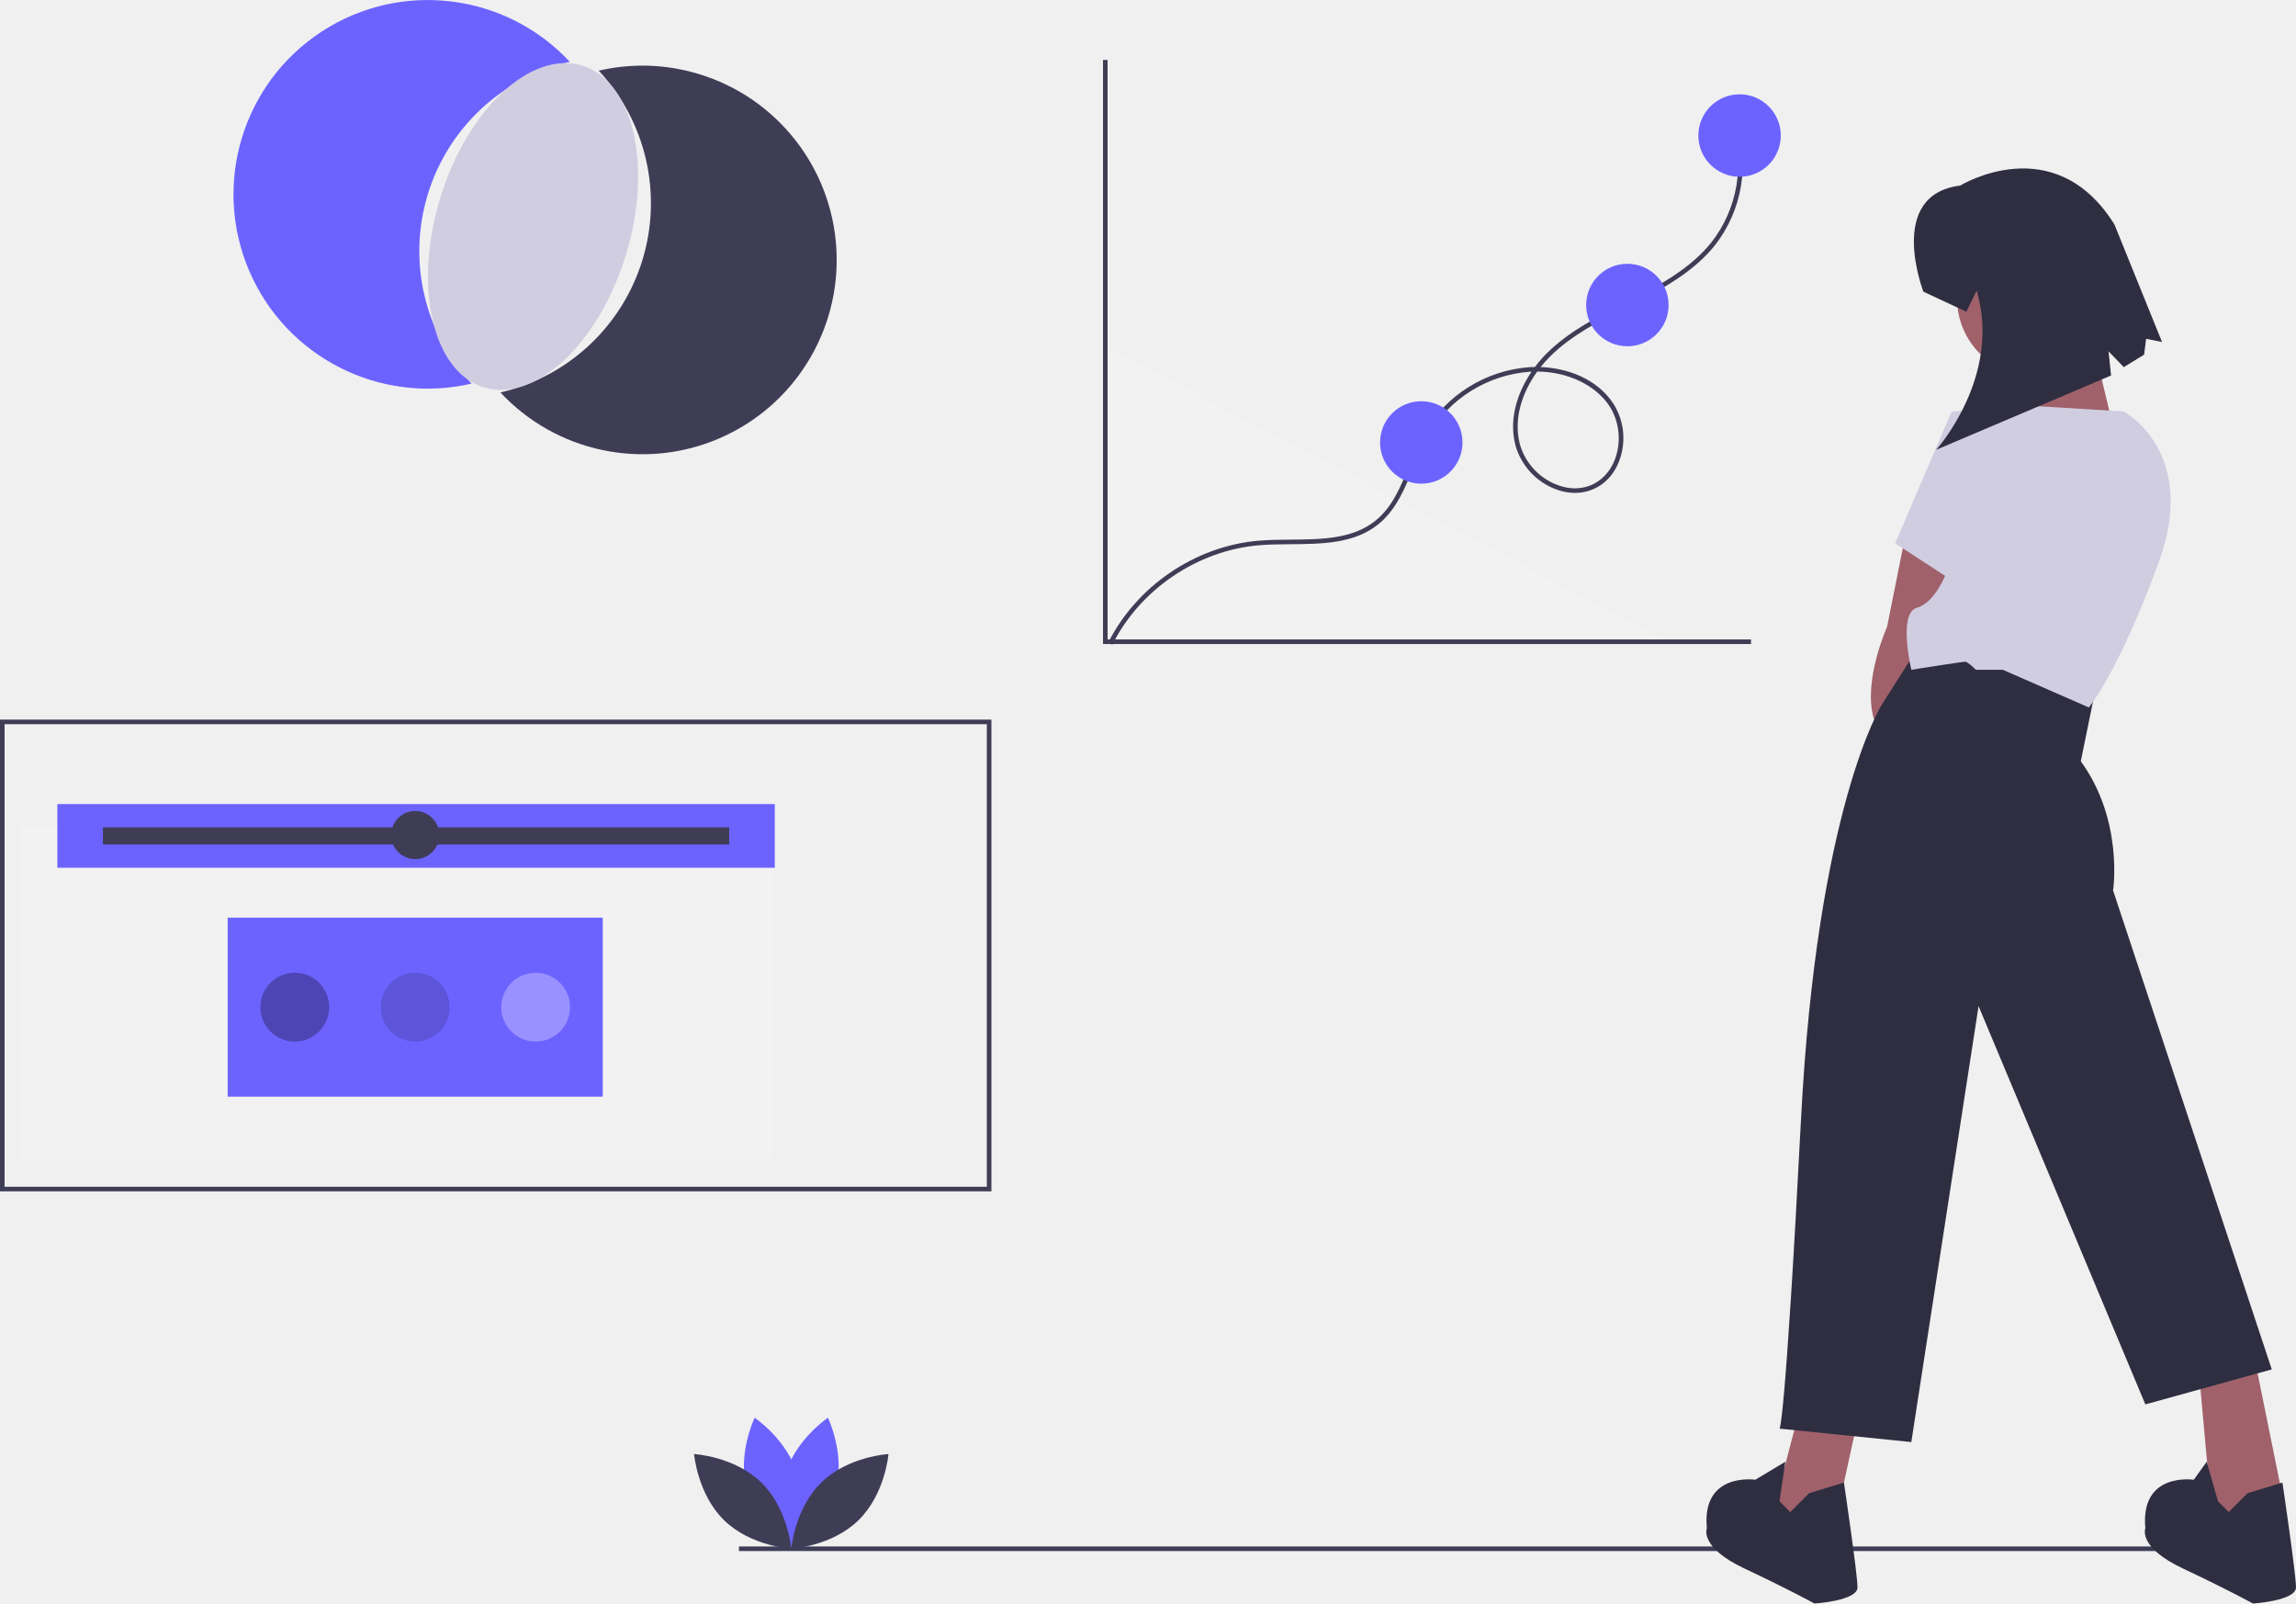
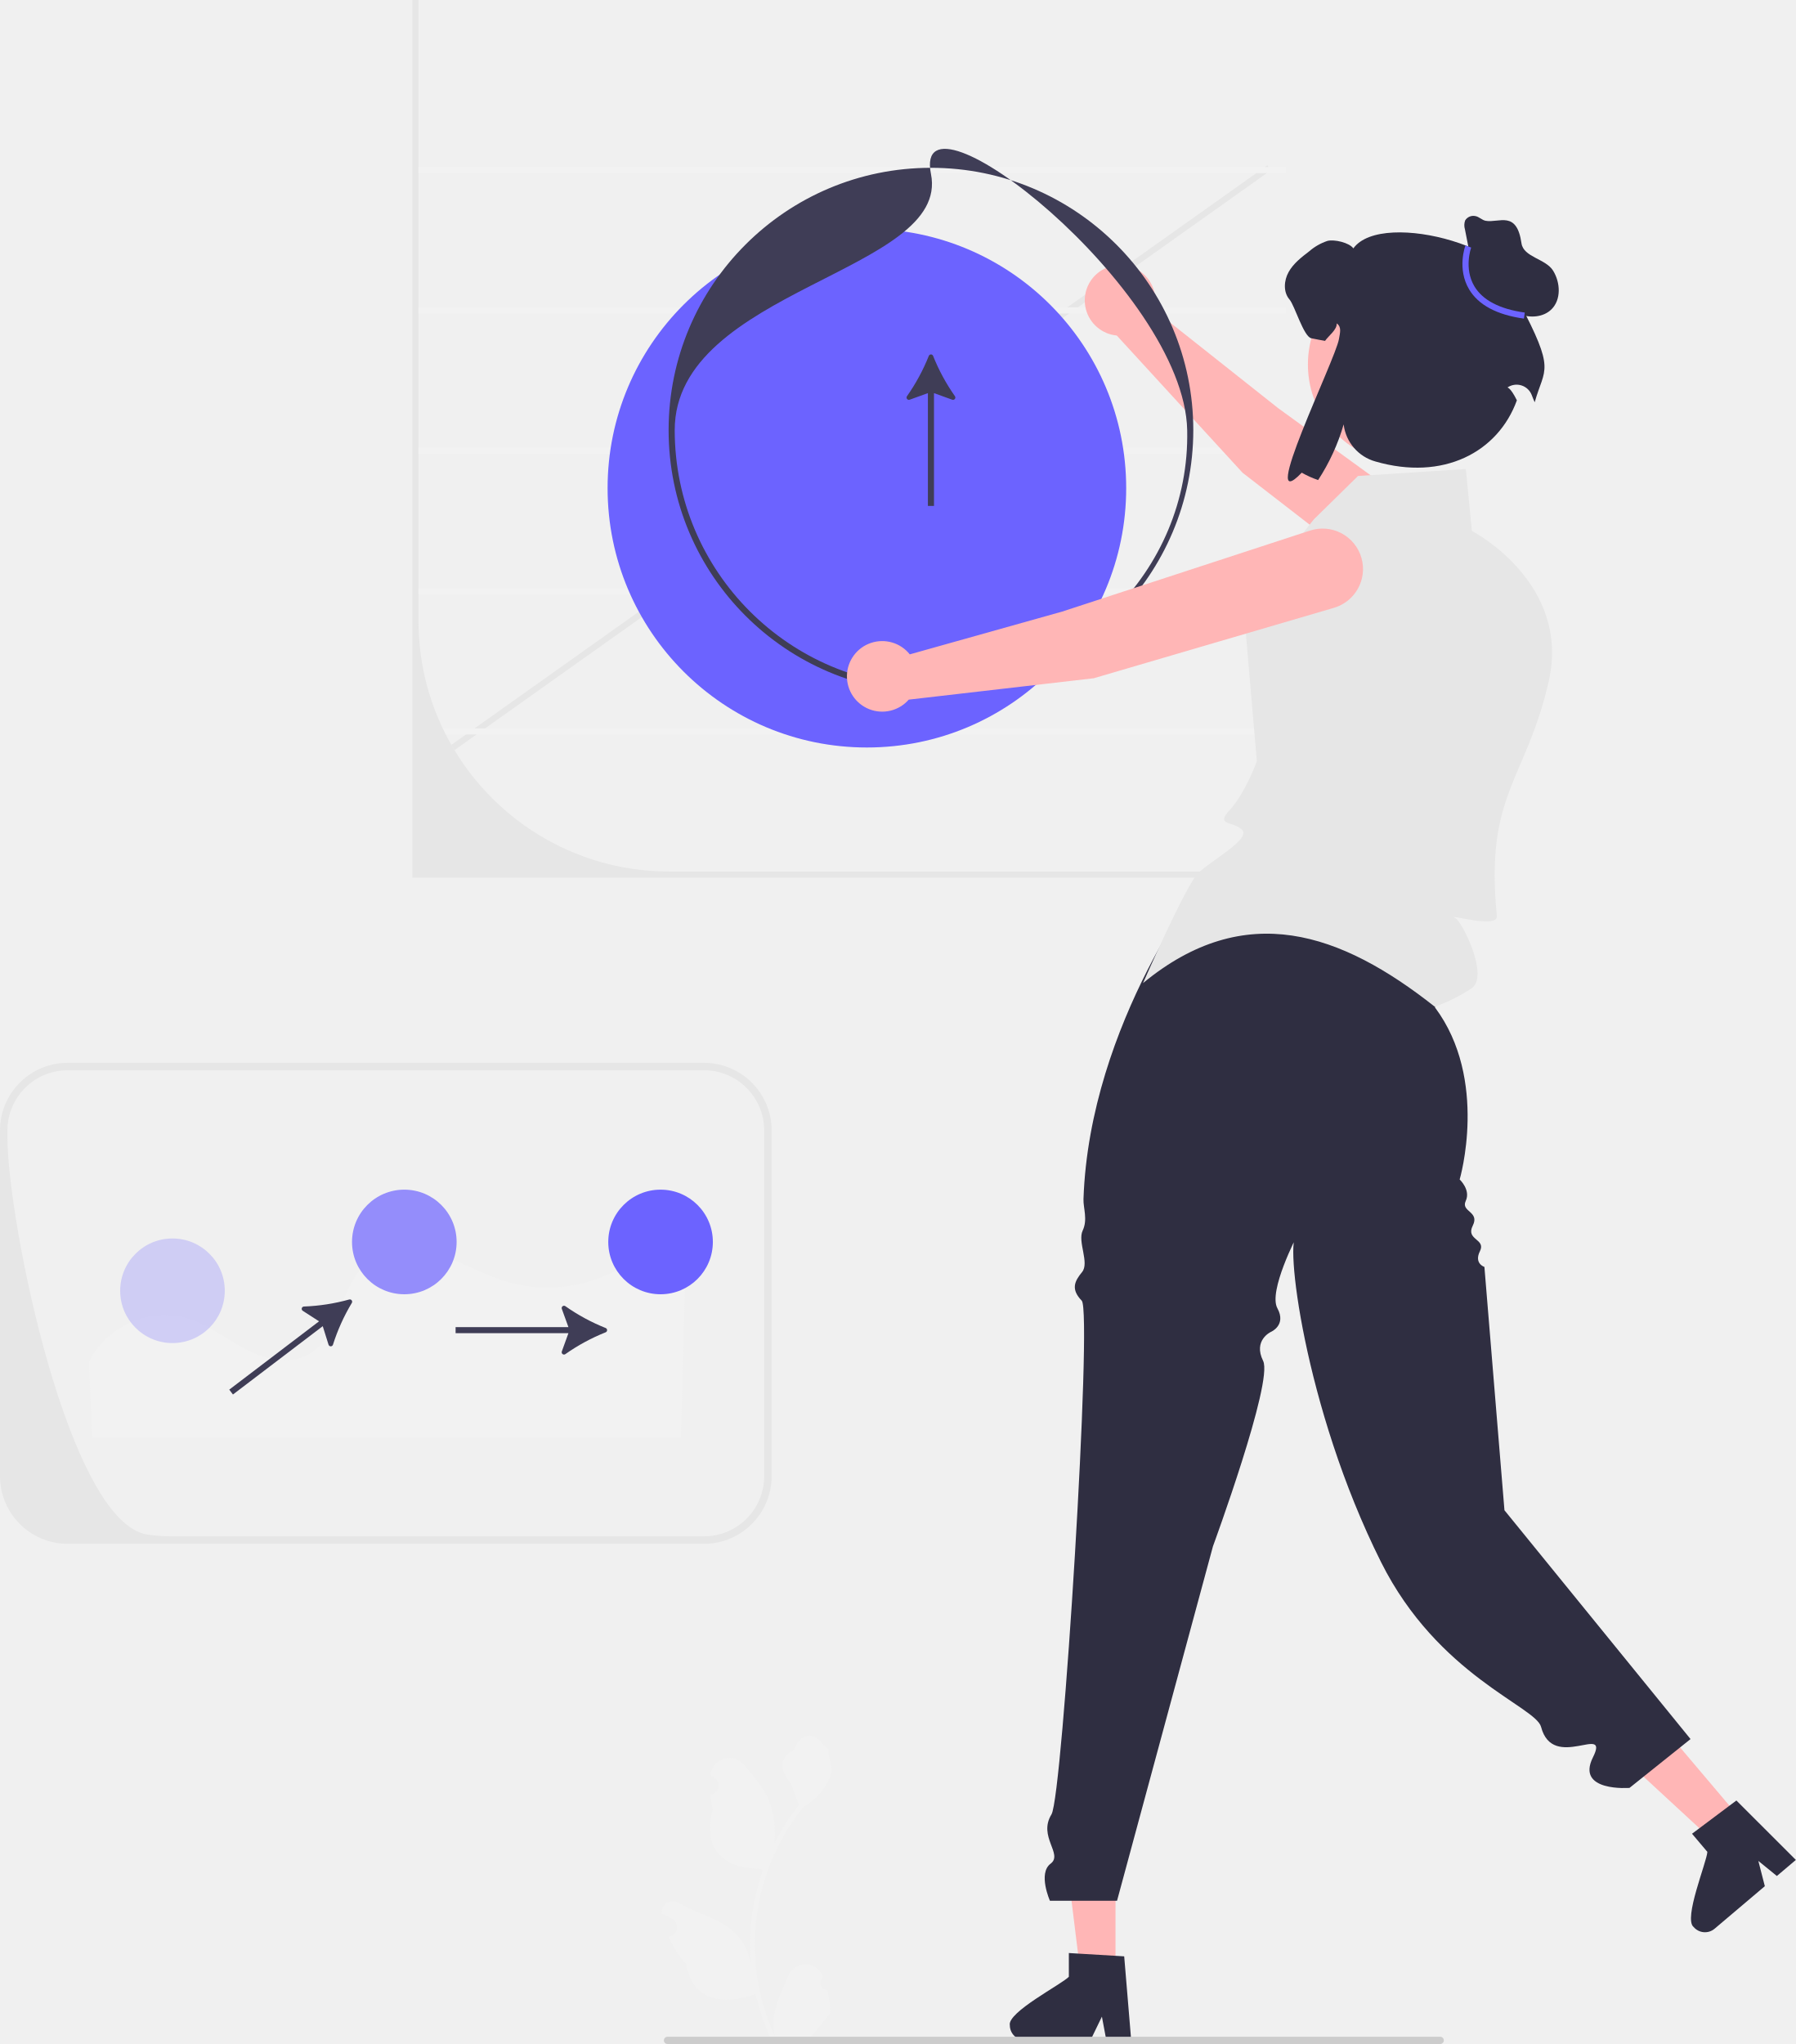
- <svg xmlns="http://www.w3.org/2000/svg" id="e964fae6-99d5-4ba3-9654-9b5776c78265" data-name="Layer 1" width="1002.698" height="700.077" viewBox="0 0 1002.698 700.077">
-   <polyline points="482.698 151.17 482.698 280.17 728.698 280.17" fill="#f2f2f2" />
-   <polygon points="764.698 281.17 481.698 281.17 481.698 26.17 483.698 26.17 483.698 279.17 764.698 279.17 764.698 281.17" fill="#3f3d56" />
-   <path d="M584.436,381.421l-1.789-.895c12.301-24.612,37.958-42.07,65.366-44.477,4.729-.416,9.683-.457,14.474-.496,13.24-.11,26.931-.223,36.913-8.319,7.39-5.993,10.962-14.807,14.744-24.139a119.558,119.558,0,0,1,6.484-14.19,58.173,58.173,0,0,1,46.121-28.658c.73-.042,1.476-.068,2.231-.077a54.781,54.781,0,0,1,5.297-6.086c9.691-9.584,22.101-15.867,34.102-21.943l2.841-1.44c12.699-6.461,25.851-13.709,34.831-24.936a55.148,55.148,0,0,0,8.82-51.509l1.889-.658a57.192,57.192,0,0,1-9.146,53.416c-9.23,11.539-22.592,18.909-35.487,25.469l-2.844,1.442c-11.863,6.006-24.131,12.217-33.599,21.581a52.813,52.813,0,0,0-4.208,4.7c11.302.444,24.449,4.806,31.837,16.106a28.053,28.053,0,0,1,3.282,22.41c-1.782,6.559-5.752,11.656-11.179,14.353-5.729,2.847-12.501,2.765-19.067-.233A28.939,28.939,0,0,1,760.471,294.417c-3.023-11.688.958-23.254,7.052-32.206q-.328.014-.658.034a56.126,56.126,0,0,0-44.498,27.649,118.05,118.05,0,0,0-6.368,13.953c-3.712,9.156-7.549,18.624-15.339,24.941-10.525,8.537-24.572,8.653-38.156,8.766-4.752.04-9.666.08-14.314.488C621.456,340.389,596.433,357.417,584.436,381.421ZM769.992,262.166c-6.272,8.693-10.576,20.188-7.586,31.75a26.9,26.9,0,0,0,14.773,17.107c6.007,2.742,12.168,2.835,17.346.262,4.908-2.439,8.509-7.086,10.14-13.086a26.387,26.387,0,0,0-3.026-20.791C795.537,268.074,783.344,262.277,769.992,262.166Z" transform="translate(-98.65112 -99.96172)" fill="#3f3d56" />
-   <circle cx="620.698" cy="193.17" r="18" fill="#6c63ff" />
-   <path d="M531.619,620.084H98.651V414.132H531.619Zm-430.968-2H529.619V416.132H100.651Z" transform="translate(-98.65112 -99.96172)" fill="#3f3d56" />
-   <rect x="322.698" y="675.17" width="665" height="2" fill="#3f3d56" />
-   <path d="M931,332.46l-8.224,41.119s-10.573,23.496-5.874,39.944l3.524,7.049,22.322-19.972,8.224-55.217Z" transform="translate(-98.65112 -99.96172)" fill="#a0616a" />
-   <polygon points="786.531 613.14 773.608 662.482 788.881 669.531 802.978 657.783 811.202 620.189 786.531 613.14" fill="#a0616a" />
-   <polygon points="959.817 593.755 966.278 664.832 999.173 664.832 983.313 586.706 959.817 593.755" fill="#a0616a" />
-   <path d="M1007.363,432.32l6.656-32.541-77.145-17.976-16.447,25.846S892.231,452.292,885.182,588.571,875.783,723.675,875.783,723.675l57.566,5.874,29.37-190.321L1035.559,713.102,1090.775,697.829,1021.461,488.711S1026.16,458.166,1007.363,432.32Z" transform="translate(-98.65112 -99.96172)" fill="#2f2e41" />
-   <path d="M888.706,751.871l-8.224,8.224-4.699-4.699,2.565-17.263-13.139,7.865s-23.496-3.524-21.147,21.147c0,0-3.524,8.224,16.447,17.622s30.545,15.273,30.545,15.273,18.797-1.175,18.797-7.049-5.923-45.761-5.923-45.761Z" transform="translate(-98.65112 -99.96172)" fill="#2f2e41" />
-   <path d="M1080.202,751.871l-8.224,8.224-4.699-4.699-4.93-17.263-5.643,7.865s-23.496-3.524-21.147,21.147c0,0-3.524,8.224,16.447,17.622s30.545,15.273,30.545,15.273,18.797-1.175,18.797-7.049-5.923-45.761-5.923-45.761Z" transform="translate(-98.65112 -99.96172)" fill="#2f2e41" />
-   <circle cx="888.74" cy="130.289" r="34.07" fill="#a0616a" />
-   <polygon points="878.167 156.135 880.516 196.079 925.16 196.079 912.237 142.037 878.167 156.135" fill="#a0616a" />
-   <path d="M950.972,279.593l36.419-2.35,38.769,2.35s32.895,17.622,15.273,65.79-30.545,63.44-30.545,63.44L973.294,392.376h-11.748s-3.524-3.524-4.699-3.524-23.496,3.524-23.496,3.524-5.874-24.671,2.35-27.021,12.923-15.273,12.923-15.273Z" transform="translate(-98.65112 -99.96172)" fill="#d0cde1" />
-   <polygon points="859.37 183.156 852.321 179.631 827.65 237.198 854.67 254.82 859.37 183.156" fill="#d0cde1" />
-   <path d="M938.636,227.314s-16.447-42.294,16.067-46.341c0,0,40.996-25.183,67.345,16.97l20.794,51.327-6.947-1.381-.882,6.916-8.864,5.438-6.667-6.89,1.103,10.548-76.377,32.436s28.795-31.887,17.687-69.482l-4.509,9.203Z" transform="translate(-98.65112 -99.96172)" fill="#2f2e41" />
-   <path d="M463.651,750.543c-4.272,15.79-18.903,25.57-18.903,25.57s-7.706-15.822-3.434-31.612,18.903-25.57,18.903-25.57S467.922,734.753,463.651,750.543Z" transform="translate(-98.65112 -99.96172)" fill="#6c63ff" />
-   <path d="M424.791,750.543c4.272,15.79,18.903,25.57,18.903,25.57s7.706-15.822,3.434-31.612-18.903-25.57-18.903-25.57S420.519,734.753,424.791,750.543Z" transform="translate(-98.65112 -99.96172)" fill="#6c63ff" />
-   <path d="M431.068,747.15c11.721,11.41,13.153,28.951,13.153,28.951s-17.572-.959-29.294-12.37S401.774,734.78,401.774,734.78,419.346,735.739,431.068,747.15Z" transform="translate(-98.65112 -99.96172)" fill="#3f3d56" />
-   <path d="M457.374,747.15c-11.721,11.41-13.153,28.951-13.153,28.951s17.572-.959,29.294-12.37S486.668,734.78,486.668,734.78,469.095,735.739,457.374,747.15Z" transform="translate(-98.65112 -99.96172)" fill="#3f3d56" />
-   <path d="M285.477,184.811a84.771,84.771,0,0,1,62.025-57.852,84.827,84.827,0,1,0-42.924,140.489A84.771,84.771,0,0,1,285.477,184.811Z" transform="translate(-98.65112 -99.96172)" fill="#6c63ff" />
-   <path d="M404.007,132.328a84.402,84.402,0,0,0-43.887-1.513,84.806,84.806,0,0,1-42.924,140.489,84.822,84.822,0,1,0,86.811-138.976Z" transform="translate(-98.65112 -99.96172)" fill="#3f3d56" />
-   <ellipse cx="331.447" cy="198.857" rx="73.45" ry="42.413" transform="translate(-54.23012 357.7717) rotate(-73.01039)" fill="#d0cde1" />
-   <circle cx="759.698" cy="59.17" r="18" fill="#6c63ff" />
-   <circle cx="710.698" cy="133.17" r="18" fill="#6c63ff" />
-   <rect x="8.698" y="360.815" width="329.074" height="145.355" fill="#f2f2f2" />
-   <rect x="25.044" y="351.047" width="313.324" height="27.801" fill="#6c63ff" />
-   <rect x="44.955" y="361.191" width="273.501" height="7.514" fill="#3f3d56" />
-   <circle cx="181.33" cy="364.572" r="10.519" fill="#3f3d56" />
-   <rect x="99.43" y="400.638" width="163.8" height="78.143" fill="#6c63ff" />
-   <circle cx="181.33" cy="439.709" r="15.028" opacity="0.15" />
-   <circle cx="233.926" cy="439.709" r="15.028" fill="#fff" opacity="0.3" />
-   <circle cx="128.734" cy="439.709" r="15.028" opacity="0.3" />
+ <svg xmlns="http://www.w3.org/2000/svg" id="a2cbb6d6-fd9c-4ae5-80df-b01f99e2e5f7" data-name="Layer 1" width="588.698" height="669.944" viewBox="0 0 588.698 669.944">
+   <rect x="423.816" y="264.028" width="328.141" height="2" transform="translate(-350.5327 274.317) rotate(-35.38159)" fill="#e6e6e6" />
+   <rect x="136.576" y="54.743" width="284.899" height="2" fill="#f2f2f2" />
+   <rect x="136.576" y="100.743" width="284.899" height="2" fill="#f2f2f2" />
+   <rect x="136.576" y="146.743" width="284.899" height="2" fill="#f2f2f2" />
+   <rect x="136.576" y="192.743" width="284.899" height="2" fill="#f2f2f2" />
+   <rect x="136.576" y="238.743" width="284.899" height="2" fill="#f2f2f2" />
+   <path d="M752.884,402.683H440.827V115.028h2V318.411a82.273,82.273,0,0,0,82.273,82.273H752.884Z" transform="translate(-305.6511 -115.0278)" fill="#e6e6e6" />
+   <circle cx="284.176" cy="160" r="85" fill="#6c63ff" />
+   <path d="M712.99,269.986l64.938,50.253a13.254,13.254,0,0,0,18.457-2.26l0,0a13.254,13.254,0,0,0-2.693-19.044l-69.055-50.133-40.676-32.231a11.566,11.566,0,1,0-12.219,8.427Z" transform="translate(-305.6511 -115.0278)" fill="#ffb6b6" />
+   <path d="M610.827,342.028a86,86,0,1,1,86-86A86.098,86.098,0,0,1,610.827,342.028Zm0-170c6.513,32.23-84,37.682-84,84a84.095,84.095,0,0,0,84,84c46.318,0,84.961-37.692,84-84C693.864,209.639,604.314,139.798,610.827,172.028Z" transform="translate(-305.6511 -115.0278)" fill="#3f3d56" />
+   <circle cx="461.152" cy="119.449" r="32.408" fill="#ffb6b6" />
+   <polygon points="365.677 646.876 354.199 646.875 348.739 602.605 365.679 602.605 365.677 646.876" fill="#ffb6b6" />
+   <path d="M636.685,778.838a4.882,4.882,0,0,0,4.851,4.861h21.606l.669-1.387,3.056-6.306,1.184,6.306.262,1.387h8.15l-.116-1.397-2.173-26.059-2.843-.175L659.048,755.34l-3.017-.184v7.781C653.741,765.372,635.773,774.579,636.685,778.838Z" transform="translate(-305.6511 -115.0278)" fill="#2f2e41" />
+   <polygon points="570.695 596.294 561.935 603.71 529.163 573.45 542.092 562.505 570.695 596.294" fill="#ffb6b6" />
+   <path d="M860.849,746.631a4.882,4.882,0,0,0,6.843.575l16.49-13.961-.386-1.491-1.742-6.788,4.978,4.048,1.096.89,6.22-5.266-.992-.991L874.861,705.163l-2.282,1.703-9.844,7.381-2.422,1.809,5.028,5.939C865.165,725.333,857.401,743.97,860.849,746.631Z" transform="translate(-305.6511 -115.0278)" fill="#2f2e41" />
+   <path d="M576.872,767.285a2.269,2.269,0,0,1-1.645-3.933l.155-.618q-.031-.074-.062-.148a6.094,6.094,0,0,0-11.241.042c-1.839,4.428-4.179,8.864-4.756,13.546a18.029,18.029,0,0,0,.316,6.2,72.282,72.282,0,0,1-6.575-30.021,69.766,69.766,0,0,1,.433-7.783q.358-3.178.995-6.31a73.119,73.119,0,0,1,14.5-30.99,19.459,19.459,0,0,0,8.093-8.397,14.843,14.843,0,0,0,1.35-4.056c-.394.052-1.486-5.949-1.188-6.317-.549-.833-1.532-1.247-2.131-2.06-2.982-4.043-7.091-3.337-9.236,2.157-4.582,2.313-4.627,6.148-1.815,9.837,1.789,2.347,2.035,5.522,3.604,8.035-.162.207-.329.407-.491.614a73.591,73.591,0,0,0-7.681,12.169,30.592,30.592,0,0,0-1.826-14.21c-1.748-4.217-5.025-7.769-7.91-11.415a6.279,6.279,0,0,0-11.184,3.083q-.009.081-.017.161.643.363,1.259.77a3.078,3.078,0,0,1-1.241,5.602l-.063.01a30.628,30.628,0,0,0,.807,4.579c-3.702,14.316,4.29,19.53,15.701,19.764.252.129.497.258.749.381a75.115,75.115,0,0,0-4.043,19.028,71.243,71.243,0,0,0,.052,11.503l-.019-.136a18.826,18.826,0,0,0-6.427-10.87c-4.946-4.063-11.933-5.559-17.268-8.824a3.533,3.533,0,0,0-5.411,3.437l.022.143a20.675,20.675,0,0,1,2.319,1.117q.643.363,1.259.77a3.078,3.078,0,0,1-1.241,5.602l-.063.01c-.045.006-.084.013-.129.019a30.654,30.654,0,0,0,5.639,8.829c2.315,12.497,12.256,13.683,22.89,10.044h.006a75.093,75.093,0,0,0,5.044,14.726h18.02c.065-.2.123-.407.181-.607a20.475,20.475,0,0,1-4.986-.297c1.337-1.641,2.674-3.294,4.011-4.935a1.122,1.122,0,0,0,.084-.097c.678-.84,1.363-1.673,2.041-2.512l0-.001a29.99,29.99,0,0,0-.879-7.64Z" transform="translate(-305.6511 -115.0278)" fill="#f2f2f2" />
+   <path d="M523.281,783.782a1.186,1.186,0,0,0,1.19,1.19h253.29a1.19,1.19,0,1,0,0-2.38h-253.29A1.187,1.187,0,0,0,523.281,783.782Z" transform="translate(-305.6511 -115.0278)" fill="#ccc" />
+   <path d="M611.53,231.671a.757.757,0,0,0-1.407 0,64.293,64.293,0,0,1-7.149,13.203.762.762,0,0,0,.878,1.164l5.974-2.161v36.984h2v-36.984l5.977,2.162a.762.762,0,0,0,.878-1.164A64.352,64.352,0,0,1,611.53,231.671Z" transform="translate(-305.6511 -115.0278)" fill="#3f3d56" />
+   <path d="M779.573,421.725l-78.314-20.264s-38.432,48.567-40.432,106.567c-.102,2.97,1.464,6.691-.268,10.345s2.314,10.561-.209,13.608-3.675,5.66-.099,9.353-6.235,162.409-9.914,168.378c-4.51,7.315,3.922,13.008-.294,16.162s-.216,12.154-.216,12.154h22L703.273,621.836s19.82-53.936,16.443-60.757,2.576-9.519,2.576-9.519,5.144-2.184,2.096-7.743,6.438-23.789,6.438-23.789c-4.273-.555,2.049,56.024,27.539,106.982,18.647,37.277,50.715,47.325,52.461,54.018,3.87,14.83,22.697-1.409,17,10s12,10,12,10l20-16-61-75-6.57-79.754s-3.496-1.093-1.463-5.17-4.754-3.608-2.361-8.342-3.988-4.501-2.297-8.118-1.99-7.032-1.99-7.032,9.624-32.698-8.098-56.391Z" transform="translate(-305.6511 -115.0278)" fill="#2f2e41" />
+   <path d="M680.34,437.258s14-32,18-36,17.487-11.23,14.487-14.23-8.961-1.213-3.981-6.606,8.811-15.874,8.811-15.874l-4.317-50.29,23-29,14.487-14.23,35.341-2.291,1.979,20.297s32.646,16.876,25.163,49.436-20.969,36.789-16.969,76.789c.446,4.455-17.308-1.127-13.513.77C784.827,417.028,794,435,788,439a56.581,56.581,0,0,1-12,6C745.281,420.737,713.852,409.646,680.34,437.258Z" transform="translate(-305.6511 -115.0278)" fill="#e6e6e6" />
+   <path d="M664.176,337.336l78.795-23.1a13.254,13.254,0,0,0,8.999-16.272l0,0a13.254,13.254,0,0,0-17.002-8.993l-81.113,26.505L603.889,329.502a11.566,11.566,0,1,0-.346,14.839Z" transform="translate(-305.6511 -115.0278)" fill="#ffb6b6" />
+   <path d="M803.475,213.732c4.509-16.439-44.633-30.536-54.183-17.297-1.328-1.882-6.235-3.025-8.487-2.448a17.56,17.56,0,0,0-5.993,3.418c-2.54,1.951-5.173,3.972-6.732,6.778-1.57,2.794-1.813,6.605.3,9.03,1.674,1.928,4.616,12.175,7.134,12.683,1.755.358,3.233.647,4.503.854,1.132-1.651,4.017-3.725,3.809-5.723,1.709,1.132,1.085,3.122.74,5.157-1.147,6.776-26.996,59.225-12.191,43.77a31.027,31.027,0,0,0,5.369,2.413,67.519,67.519,0,0,0,8.372-18.244l.014.122a14.384,14.384,0,0,0,10.387,12.036c22.223,6.438,40.199-3.009,46.383-20.045-2.264-4.596-3.25-4.097-3.047-4.233a5.321,5.321,0,0,1,7.924,2.525c.358.939.684,1.74.966,2.343C811.964,235.348,815.796,237.011,803.475,213.732Z" transform="translate(-305.6511 -115.0278)" fill="#2f2e41" />
+   <path d="M788.144,201.806l-2.27-11.605a4.63,4.63,0,0,1,.068-2.925,3.139,3.139,0,0,1,3.282-1.438c1.264.183,2.21,1.337,3.467,1.56,4.373.773,10.153-3.546,11.72,7.381.653,4.556,7.923,5.037,10.351,8.947s2.726,9.554-.587,12.748c-2.646,2.551-6.896,2.846-10.333,1.542s-6.195-3.935-8.605-6.711-4.591-5.78-7.37-8.185" transform="translate(-305.6511 -115.0278)" fill="#2f2e41" />
+   <path d="M805.206,219.457c-8.868-1.239-14.912-4.464-17.965-9.585-3.996-6.704-1.319-14.085-1.204-14.396l1.875.697c-.025.068-2.453,6.825,1.058,12.692,2.731,4.564,8.287,7.462,16.513,8.611Z" transform="translate(-305.6511 -115.0278)" fill="#6c63ff" />
+   <path d="M334.808,561.361c5.519-11.454,19.838-17.833,32.045-14.276,6.876,2.004,12.644,6.608,18.967,9.973s14.167,5.454,20.527,2.161c10.932-5.661,10.266-22.562,19.775-30.382,6.329-5.205,15.616-4.961,23.439-2.521s14.976,6.748,22.85,9.019A47.437,47.437,0,0,0,515.374,526.17q.175-.148.345-.297a8.771,8.771,0,0,1,14.597,6.791l-1.475,53.594h-193Z" transform="translate(-305.6511 -115.0278)" fill="#f2f2f2" />
+   <path d="M504.19,551.704a.757.757,0,0,0-0-1.407,64.293,64.293,0,0,1-13.203-7.149.762.762,0,0,0-1.164.878L491.984,550H455v2h36.984l-2.162,5.977a.762.762,0,0,0,1.164.878A64.351,64.351,0,0,1,504.19,551.704Z" transform="translate(-305.6511 -115.0278)" fill="#3f3d56" />
+   <path d="M420.984,542.071a.757.757,0,0,0-.852-1.12,64.293,64.293,0,0,1-14.837,2.304.762.762,0,0,0-.395,1.404l5.338,3.446-29.435,22.392,1.211,1.592,29.435-22.392,1.898,6.065a.762.762,0,0,0,1.458-.006A64.352,64.352,0,0,1,420.984,542.071Z" transform="translate(-305.6511 -115.0278)" fill="#3f3d56" />
+   <path d="M536.441,463.38h-208.63a22.175,22.175,0,0,0-22.16,22.15V598.86a22.192,22.192,0,0,0,22.16,22.17h208.63a22.186,22.186,0,0,0,22.16-22.17V485.53A22.169,22.169,0,0,0,536.441,463.38Zm19.72,135.48a19.728,19.728,0,0,1-19.72,19.72h-174.6a53.081,53.081,0,0,1-7.17-.48h-.01c-.18-.02-.37-.05-.55-.08-26.03-3.73-46.02-103.13-46.02-130.19v-2.3a19.745,19.745,0,0,1,19.72-19.71h208.63a19.739,19.739,0,0,1,19.72,19.71Z" transform="translate(-305.6511 -115.0278)" fill="#e6e6e6" />
+   <circle cx="216.539" cy="407.065" r="17.143" fill="#6c63ff" />
+   <circle cx="132.539" cy="407.065" r="17.143" fill="#6c63ff" opacity="0.7" />
+   <circle cx="56.539" cy="423.065" r="17.143" fill="#6c63ff" opacity="0.25" />
</svg>
